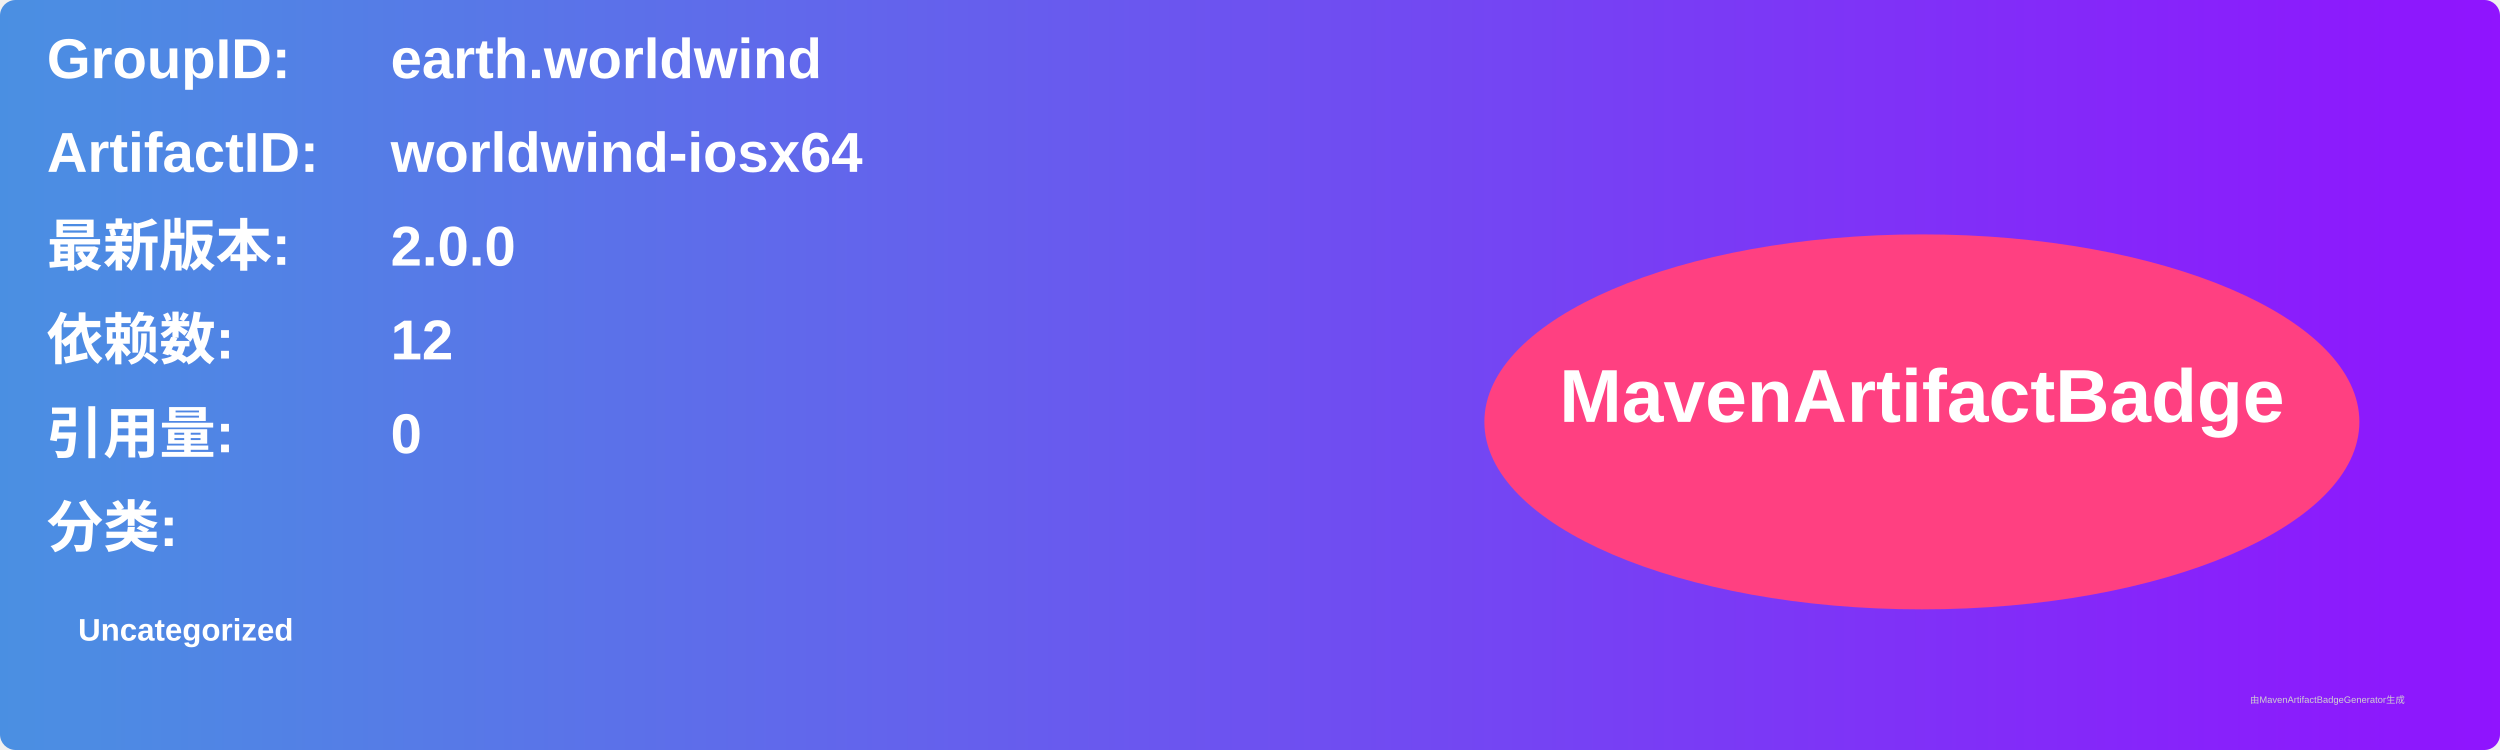
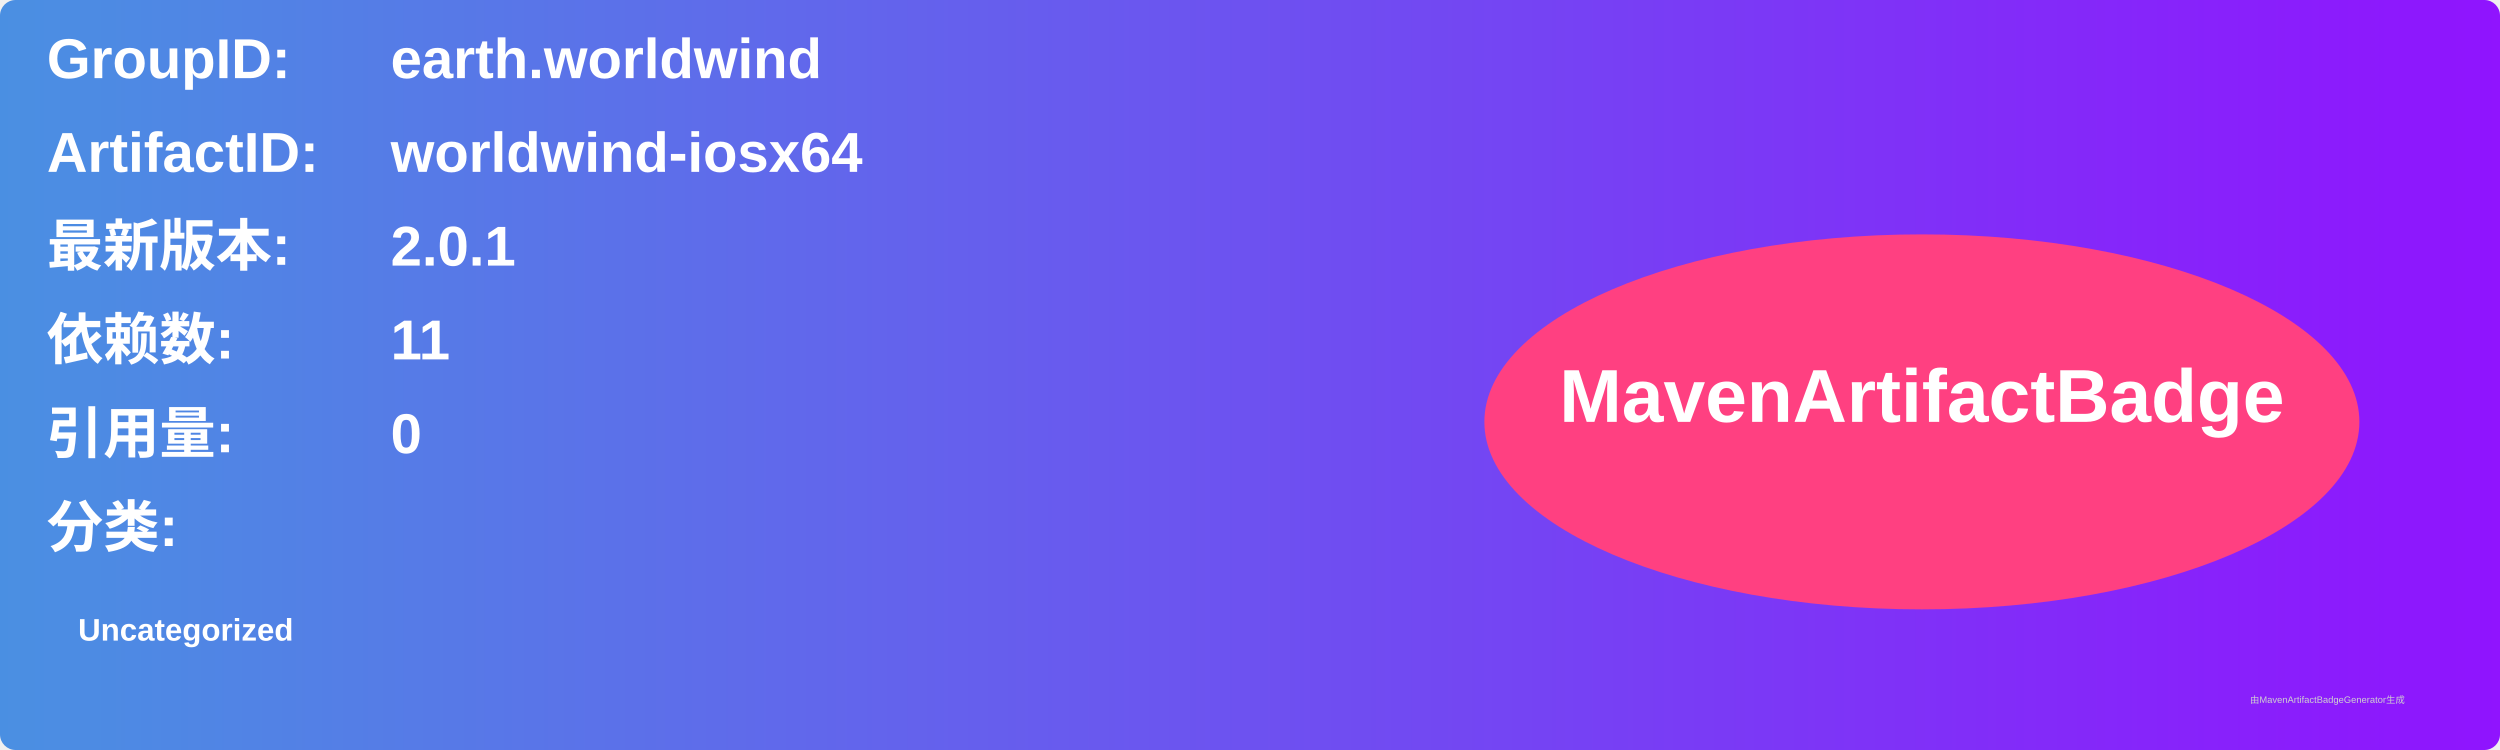
<svg xmlns="http://www.w3.org/2000/svg" width="800" height="240" viewBox="0 0 800 240">
  <linearGradient id="grad" x1="0%" y1="0%" x2="100%" y2="0%">
    <stop offset="0%" stop-color="#4a90e2" />
    <stop offset="100%" stop-color="#9013fe" />
  </linearGradient>
  <rect width="100%" height="100%" rx="5" ry="5" fill="url(#grad)" />
  <g transform="translate(15, 15)">
    <text x="0" y="10" font-family="Arial" font-size="18" fill="white" font-weight="bold" width="260">GroupID:</text>
    <text x="110" y="10" font-family="Arial" font-size="18" fill="white" font-weight="bold" width="460">earth.worldwind</text>
    <text x="0" y="40" font-family="Arial" font-size="18" fill="white" font-weight="bold" width="260">ArtifactID:</text>
    <text x="110" y="40" font-family="Arial" font-size="18" fill="white" font-weight="bold" width="460">worldwind-iosx64</text>
    <text x="0" y="70" font-family="Arial" font-size="18" fill="white" font-weight="bold">最新版本:</text>
    <text x="110" y="70" font-family="Arial" font-size="18" fill="white" font-weight="bold">
-       <tspan font-weight="bold">2.0.0</tspan>
+       <tspan font-weight="bold">2.0.1</tspan>
    </text>
    <text x="0" y="100" font-family="Arial" font-size="18" fill="white" font-weight="bold">依赖数: </text>
    <text x="110" y="100" font-family="Arial" font-size="18" fill="white">
-       <tspan font-weight="bold">12</tspan>
+       <tspan font-weight="bold">11</tspan>
    </text>
    <text x="0" y="130" font-family="Arial" font-size="18" fill="white" font-weight="bold">引用量: </text>
    <text x="110" y="130" font-family="Arial" font-size="18" fill="white">
      <tspan font-weight="bold">0</tspan>
    </text>
    <text x="0" y="160" font-family="Arial" font-size="18" fill="white" font-weight="bold">分类:</text>
    <text x="10" y="190" font-family="Arial" font-size="10" fill="white">
      <tspan font-weight="bold">Uncategorized</tspan>
    </text>
    <ellipse cx="600" cy="120" rx="140" ry="60" fill="#ff4081" />
    <text x="600" y="120" text-anchor="middle" font-family="Arial" font-size="24" fill="white" font-weight="bold">MavenArtifactBadge</text>
  </g>
  <text x="720" y="225" font-family="Arial" font-size="3" fill="#d0d0d0">由MavenArtifactBadgeGenerator生成</text>
</svg>
